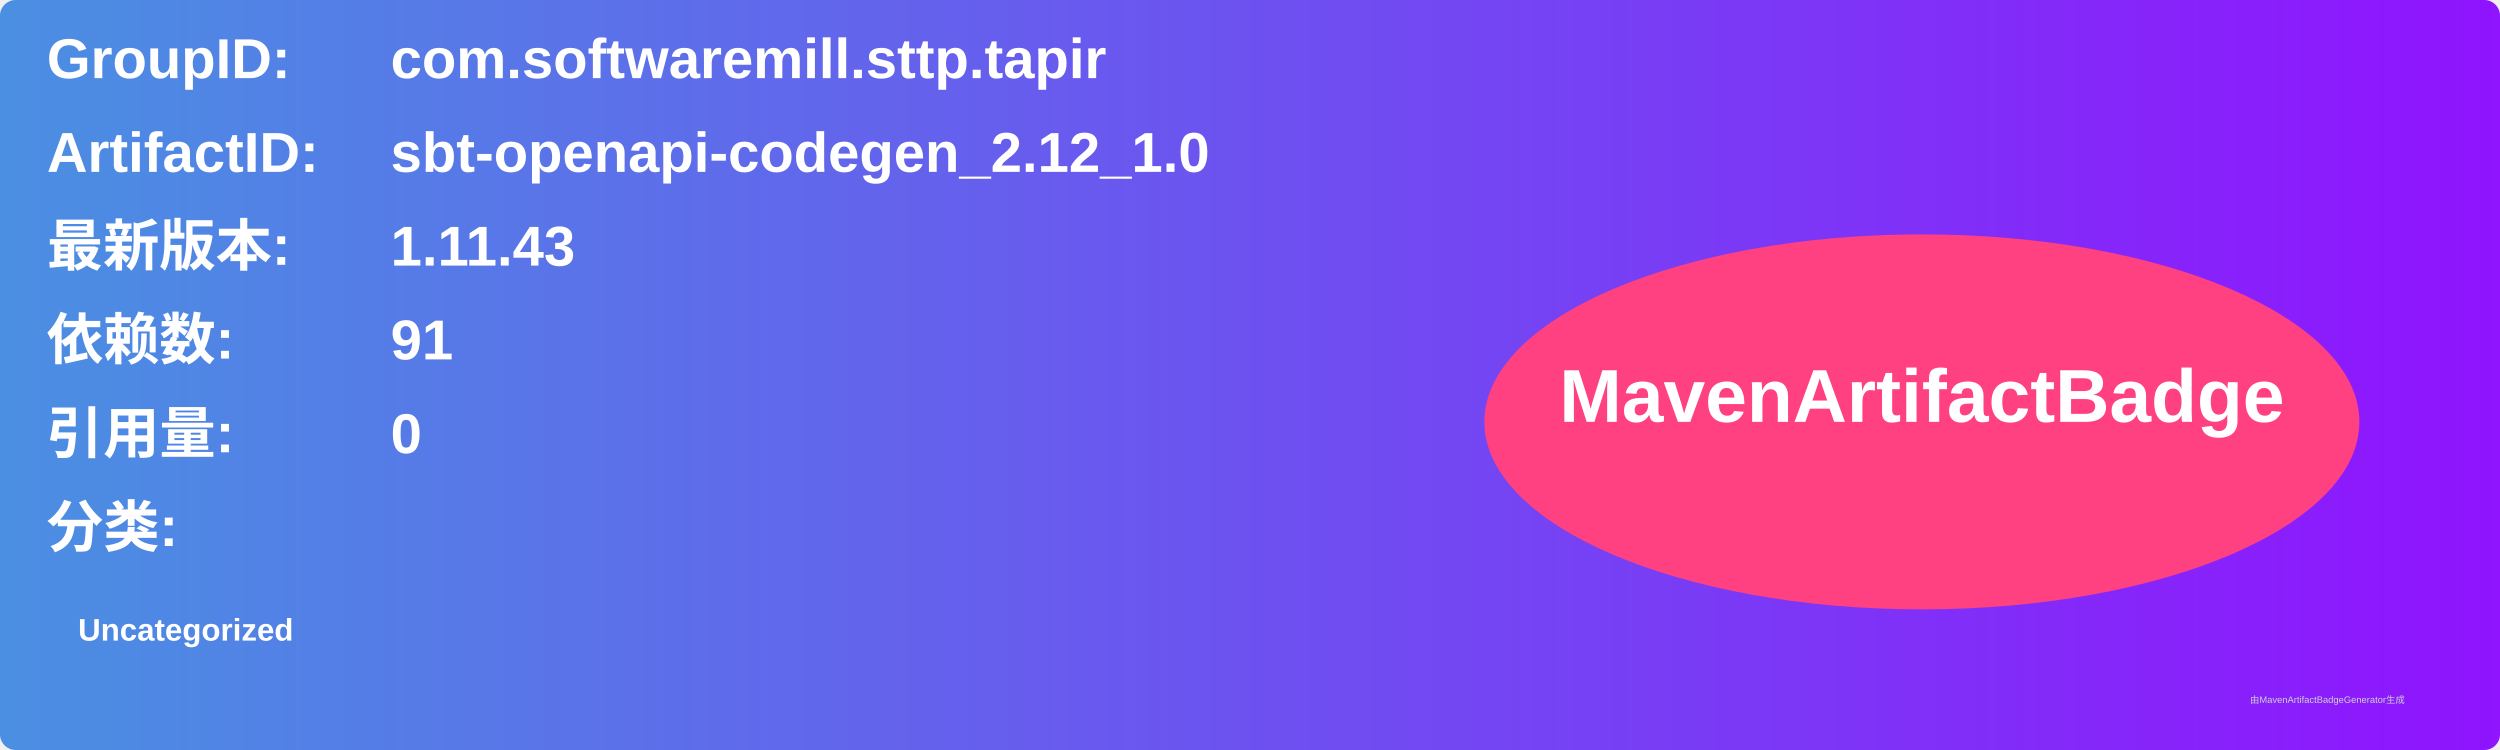
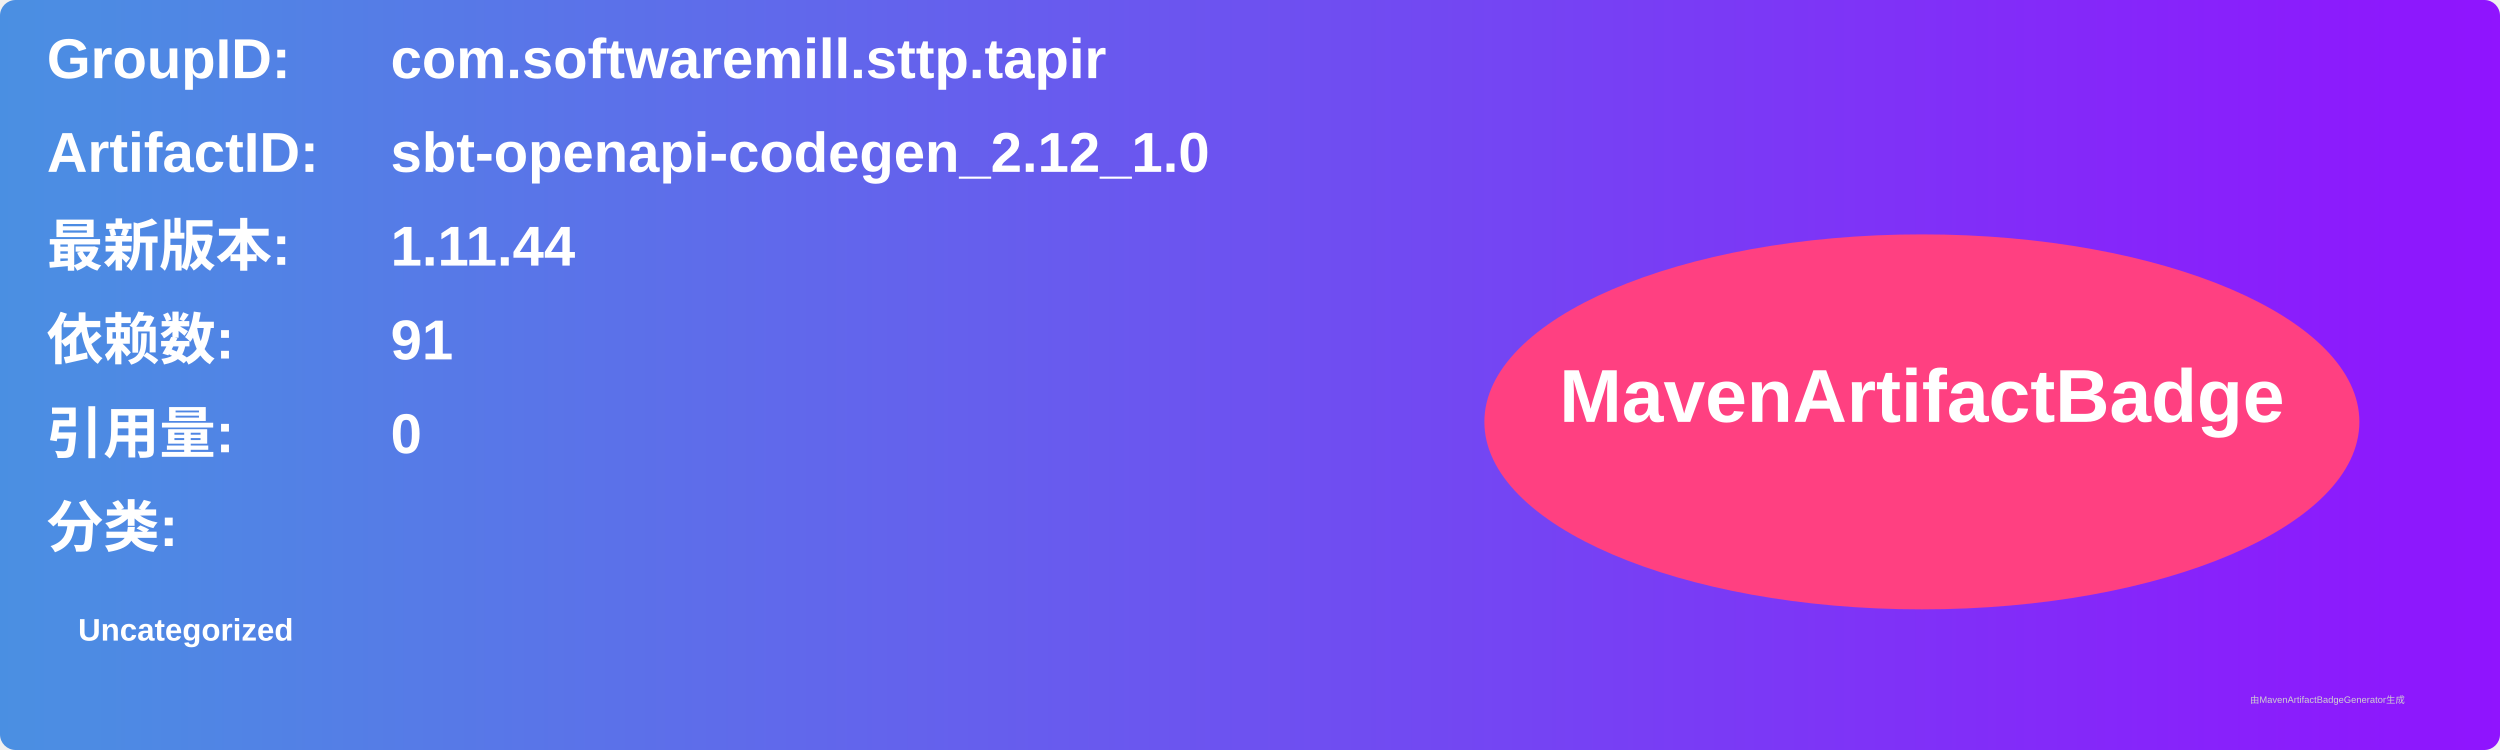
<svg xmlns="http://www.w3.org/2000/svg" width="800" height="240" viewBox="0 0 800 240">
  <linearGradient id="grad" x1="0%" y1="0%" x2="100%" y2="0%">
    <stop offset="0%" stop-color="#4a90e2" />
    <stop offset="100%" stop-color="#9013fe" />
  </linearGradient>
  <rect width="100%" height="100%" rx="5" ry="5" fill="url(#grad)" />
  <g transform="translate(15, 15)">
    <text x="0" y="10" font-family="Arial" font-size="18" fill="white" font-weight="bold" width="260">GroupID:</text>
    <text x="110" y="10" font-family="Arial" font-size="18" fill="white" font-weight="bold" width="460">com.softwaremill.sttp.tapir</text>
    <text x="0" y="40" font-family="Arial" font-size="18" fill="white" font-weight="bold" width="260">ArtifactID:</text>
    <text x="110" y="40" font-family="Arial" font-size="18" fill="white" font-weight="bold" width="460">sbt-openapi-codegen_2.12_1.0</text>
    <text x="0" y="70" font-family="Arial" font-size="18" fill="white" font-weight="bold">最新版本:</text>
    <text x="110" y="70" font-family="Arial" font-size="18" fill="white" font-weight="bold">
-       <tspan font-weight="bold">1.11.43</tspan>
+       <tspan font-weight="bold">1.11.44</tspan>
    </text>
    <text x="0" y="100" font-family="Arial" font-size="18" fill="white" font-weight="bold">依赖数: </text>
    <text x="110" y="100" font-family="Arial" font-size="18" fill="white">
      <tspan font-weight="bold">91</tspan>
    </text>
    <text x="0" y="130" font-family="Arial" font-size="18" fill="white" font-weight="bold">引用量: </text>
    <text x="110" y="130" font-family="Arial" font-size="18" fill="white">
      <tspan font-weight="bold">0</tspan>
    </text>
    <text x="0" y="160" font-family="Arial" font-size="18" fill="white" font-weight="bold">分类:</text>
    <text x="10" y="190" font-family="Arial" font-size="10" fill="white">
      <tspan font-weight="bold">Uncategorized</tspan>
    </text>
    <ellipse cx="600" cy="120" rx="140" ry="60" fill="#ff4081" />
    <text x="600" y="120" text-anchor="middle" font-family="Arial" font-size="24" fill="white" font-weight="bold">MavenArtifactBadge</text>
  </g>
  <text x="720" y="225" font-family="Arial" font-size="3" fill="#d0d0d0">由MavenArtifactBadgeGenerator生成</text>
</svg>
